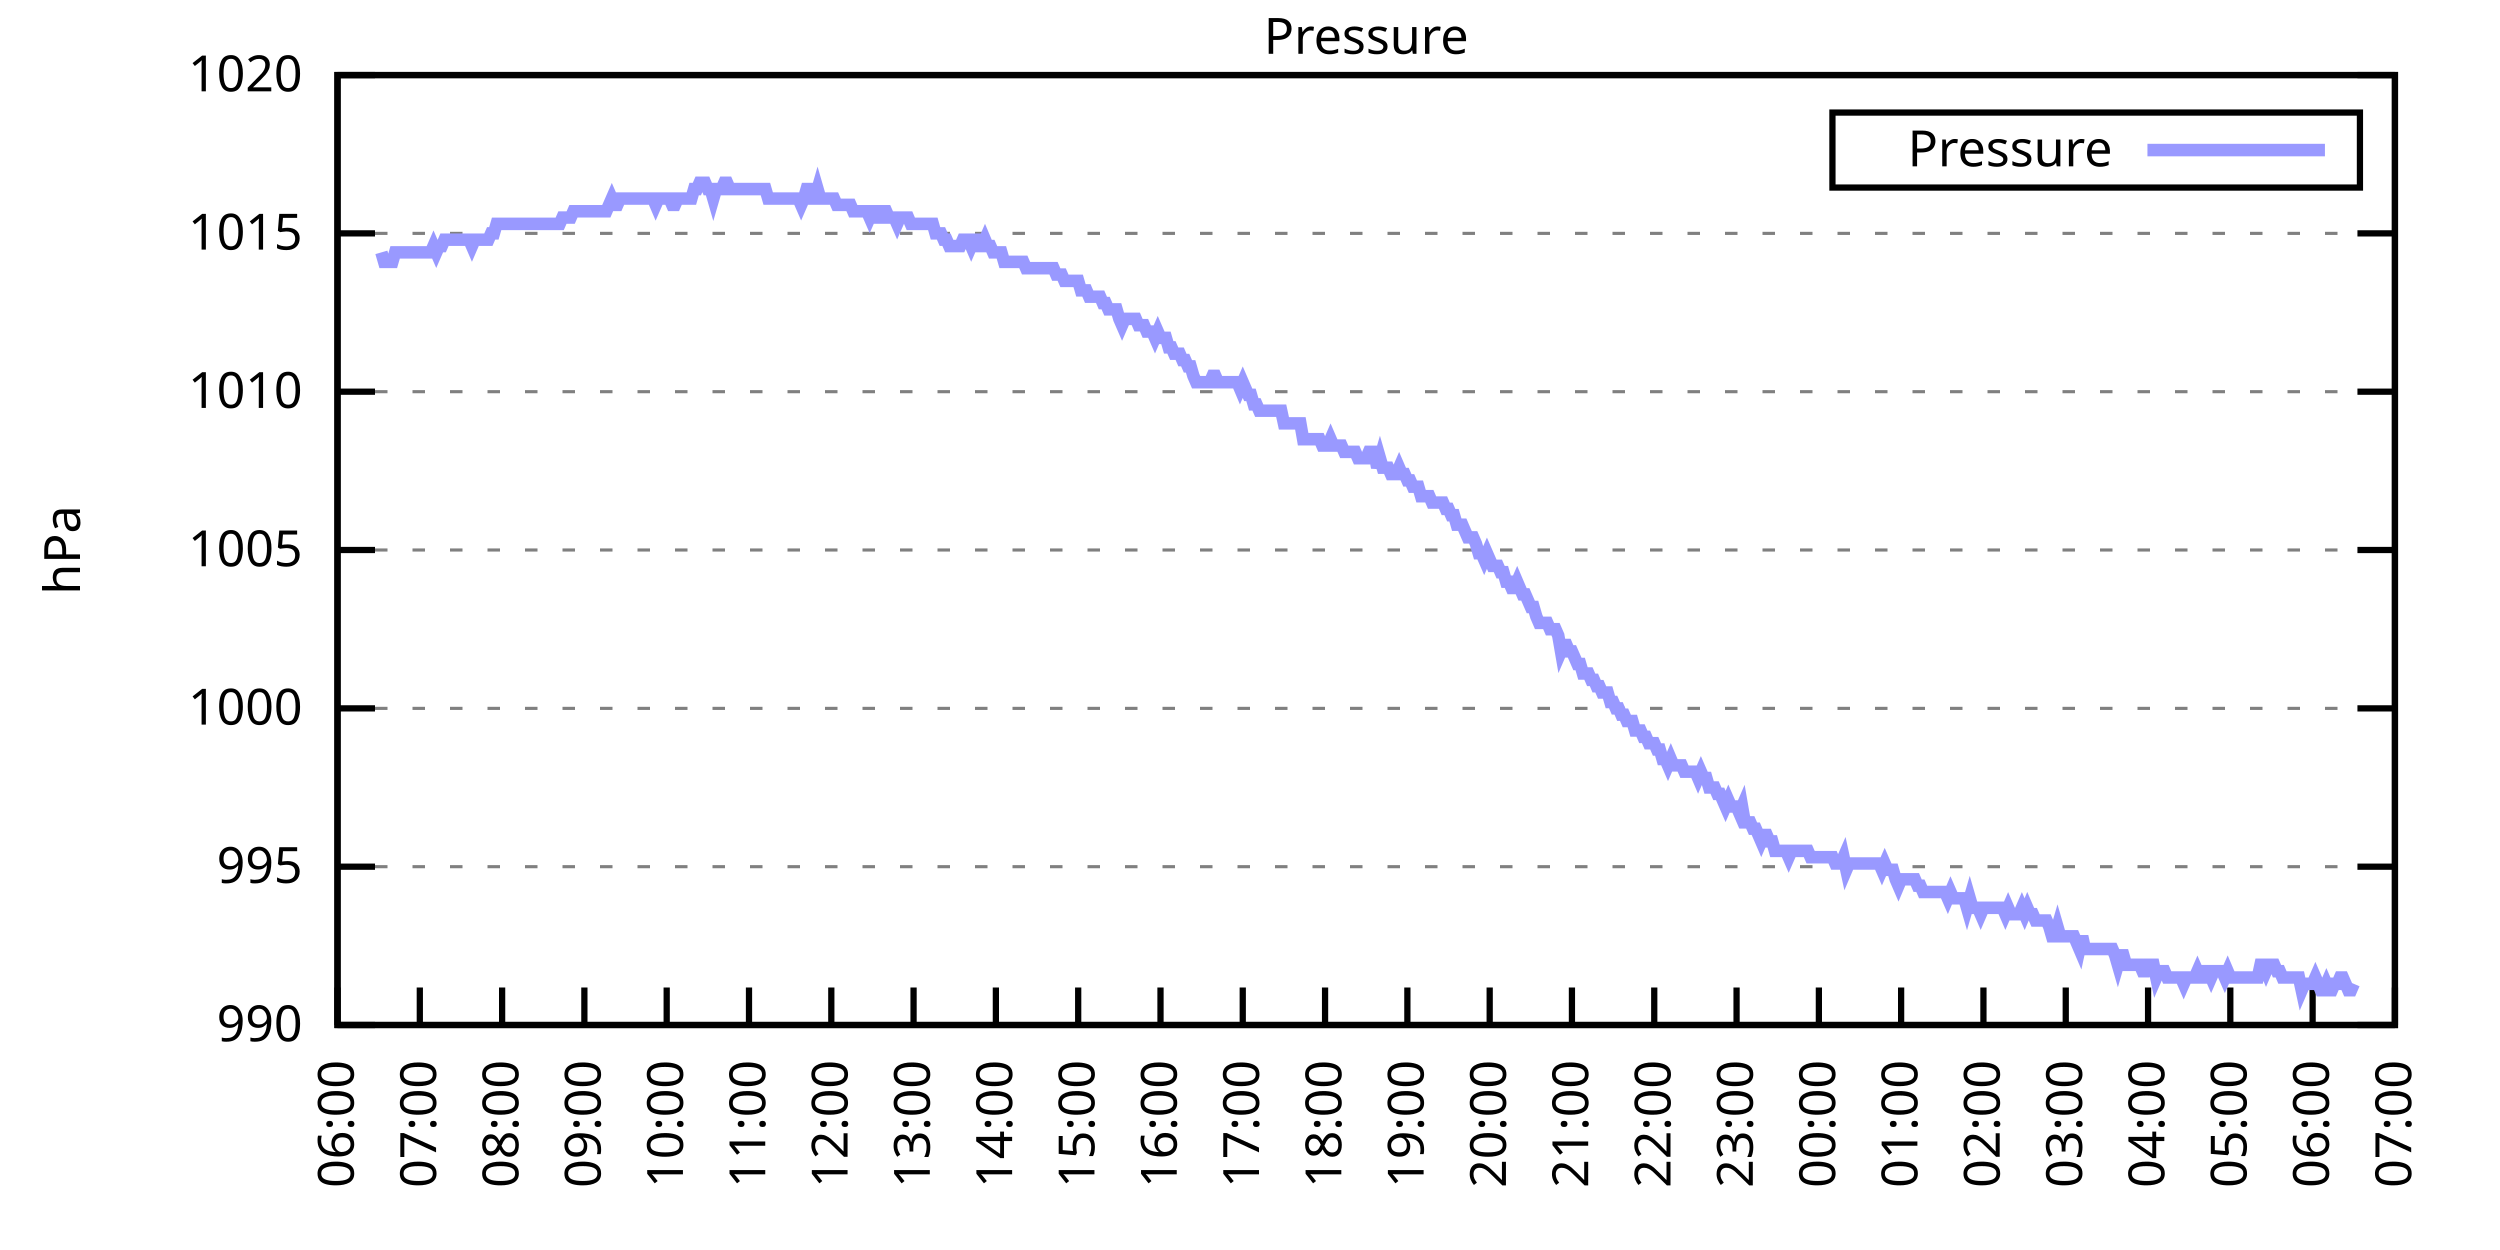
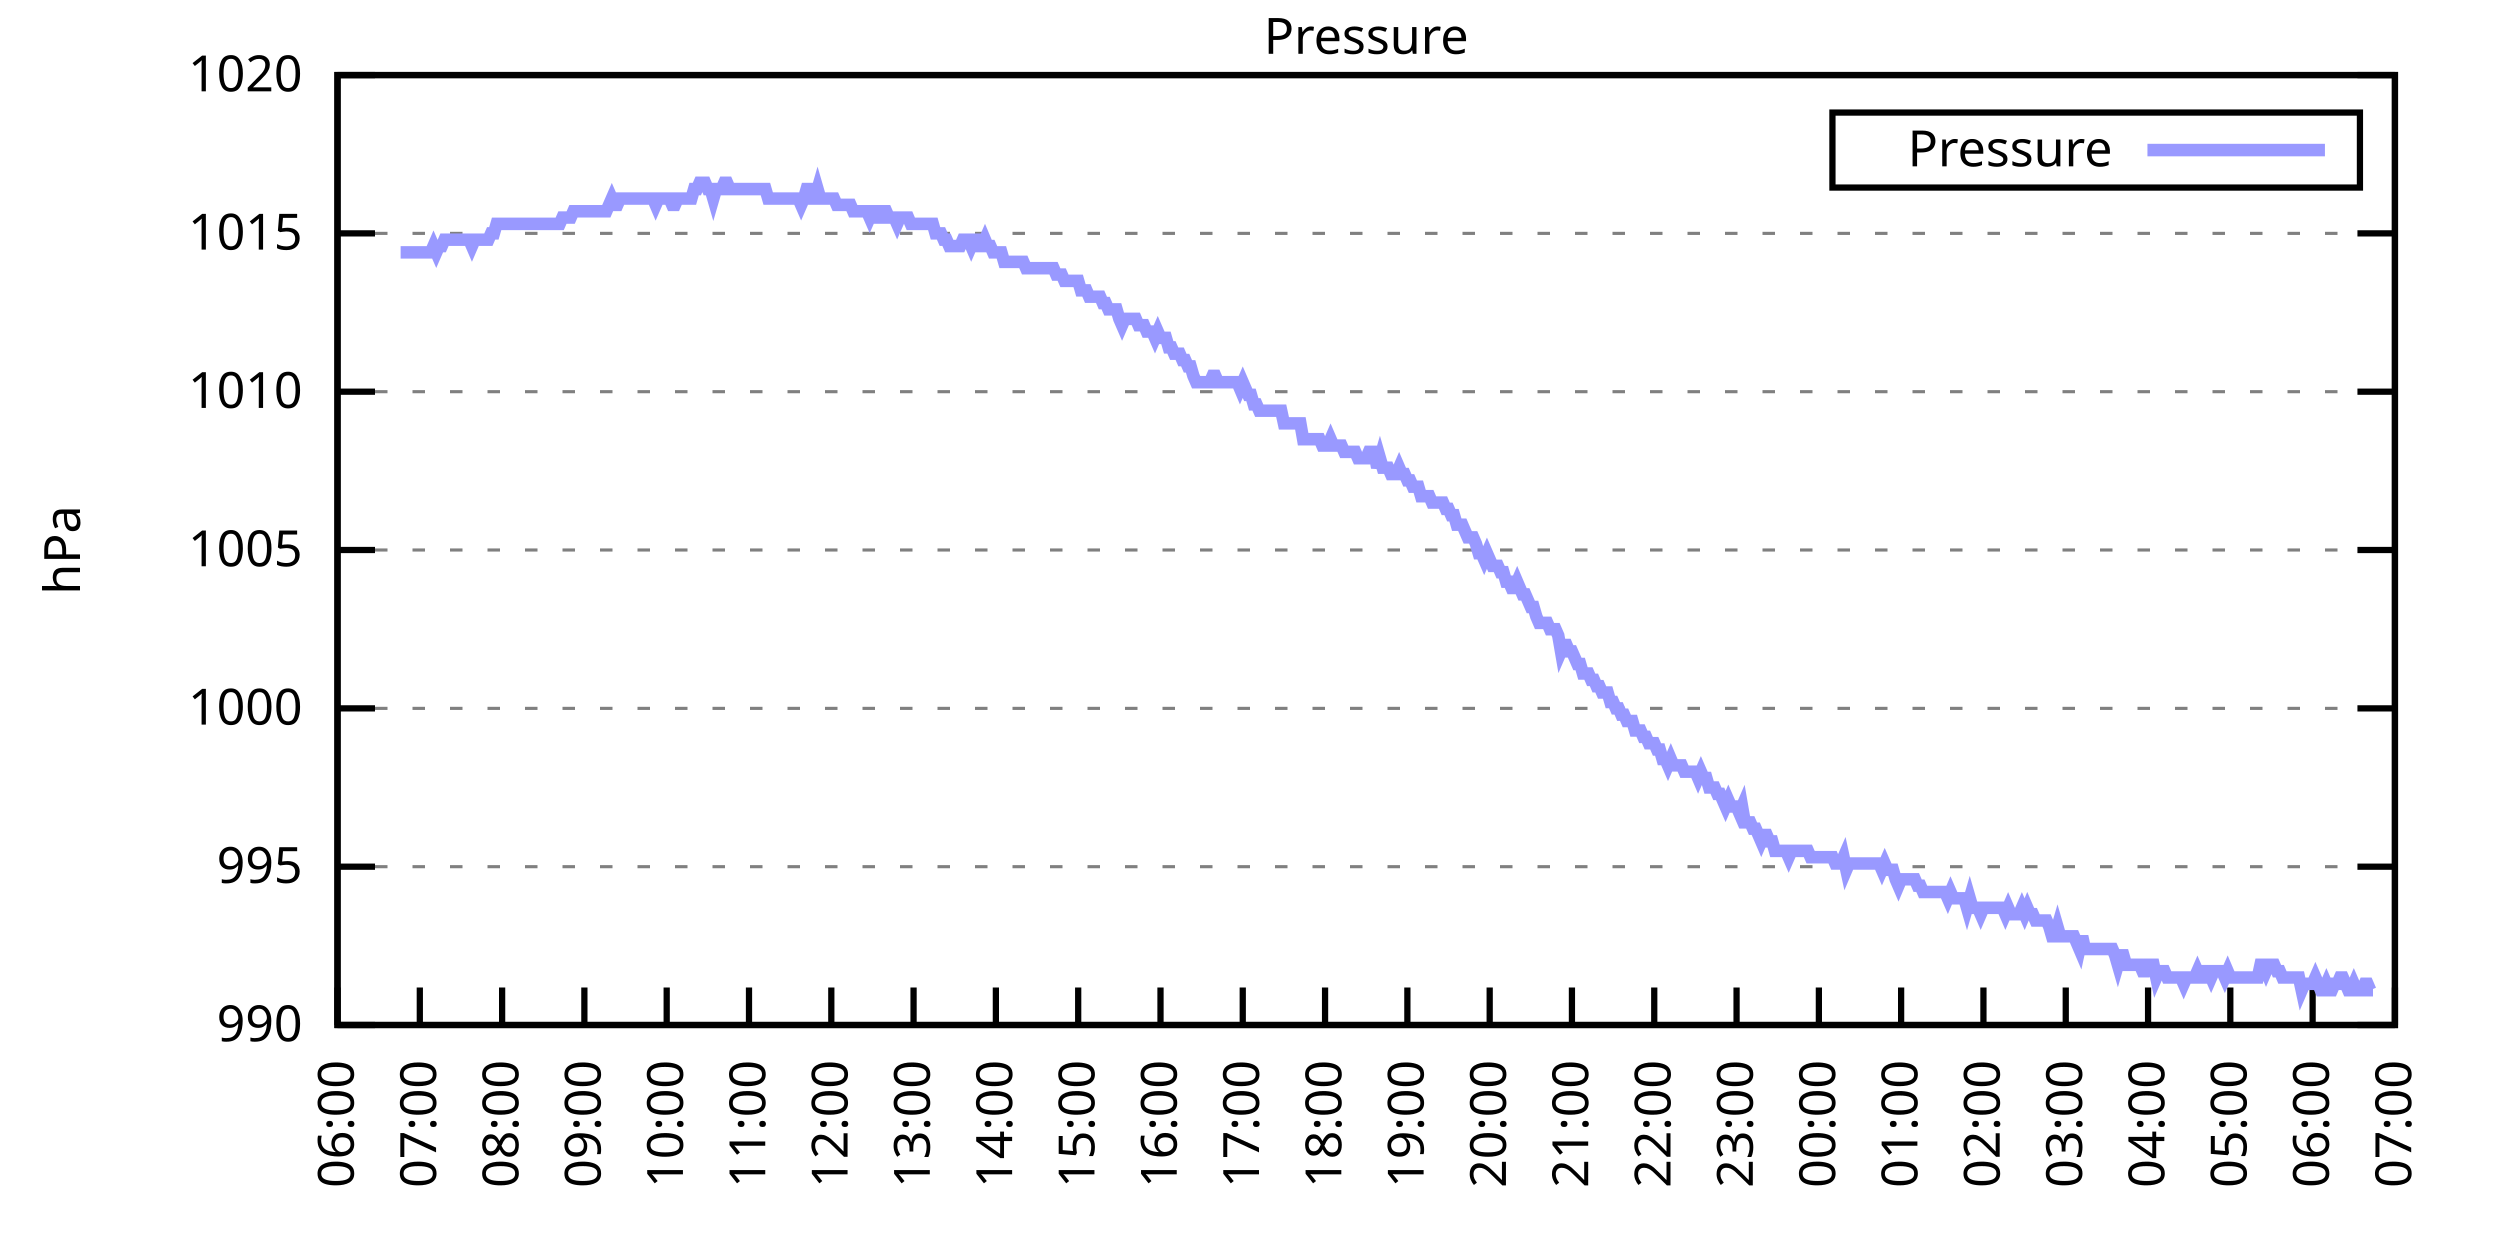
<svg xmlns="http://www.w3.org/2000/svg" xmlns:xlink="http://www.w3.org/1999/xlink" width="400" height="200" viewBox="0 0 400 200">
  <g id="gnuplot_canvas">
    <rect x="0" y="0" width="400" height="200" fill="none" />
    <defs>
      <circle id="gpDot" r="0.5" stroke-width="0.5" stroke="currentColor" />
      <path id="gpPt0" stroke-width="0.333" stroke="currentColor" d="M-1,0 h2 M0,-1 v2" />
      <path id="gpPt1" stroke-width="0.333" stroke="currentColor" d="M-1,-1 L1,1 M1,-1 L-1,1" />
      <path id="gpPt2" stroke-width="0.333" stroke="currentColor" d="M-1,0 L1,0 M0,-1 L0,1 M-1,-1 L1,1 M-1,1 L1,-1" />
      <rect id="gpPt3" stroke-width="0.333" stroke="currentColor" x="-1" y="-1" width="2" height="2" />
      <rect id="gpPt4" stroke-width="0.333" stroke="currentColor" fill="currentColor" x="-1" y="-1" width="2" height="2" />
      <circle id="gpPt5" stroke-width="0.333" stroke="currentColor" cx="0" cy="0" r="1" />
      <use xlink:href="#gpPt5" id="gpPt6" fill="currentColor" stroke="none" />
      <path id="gpPt7" stroke-width="0.333" stroke="currentColor" d="M0,-1.33 L-1.33,0.67 L1.33,0.67 z" />
      <use xlink:href="#gpPt7" id="gpPt8" fill="currentColor" stroke="none" />
      <use xlink:href="#gpPt7" id="gpPt9" stroke="currentColor" transform="rotate(180)" />
      <use xlink:href="#gpPt9" id="gpPt10" fill="currentColor" stroke="none" />
      <use xlink:href="#gpPt3" id="gpPt11" stroke="currentColor" transform="rotate(45)" />
      <use xlink:href="#gpPt11" id="gpPt12" fill="currentColor" stroke="none" />
      <path id="gpPt13" stroke-width="0.333" stroke="currentColor" d="M0,1.330 L1.265,0.411 L0.782,-1.067 L-0.782,-1.076 L-1.265,0.411 z" />
      <use xlink:href="#gpPt13" id="gpPt14" fill="currentColor" stroke="none" />
      <filter id="textbox" filterUnits="objectBoundingBox" x="0" y="0" height="1" width="1">
        <feFlood flood-color="white" flood-opacity="1" result="bgnd" />
        <feComposite in="SourceGraphic" in2="bgnd" operator="atop" />
      </filter>
      <filter id="greybox" filterUnits="objectBoundingBox" x="0" y="0" height="1" width="1">
        <feFlood flood-color="lightgrey" flood-opacity="1" result="grey" />
        <feComposite in="SourceGraphic" in2="grey" operator="atop" />
      </filter>
    </defs>
    <g fill="none" color="white" stroke="currentColor" stroke-width="1.00" stroke-linecap="butt" stroke-linejoin="miter">
</g>
    <g fill="none" color="black" stroke="currentColor" stroke-width="1.00" stroke-linecap="butt" stroke-linejoin="miter">
      <g stroke="none" shape-rendering="crispEdges">
        <polygon fill="rgb(255, 255, 255)" points="54.00,164.00 383.18,164.00 383.18,12.02 54.00,12.02 " />
      </g>
    </g>
    <g fill="none" color="black" stroke="currentColor" stroke-width="1.00" stroke-linecap="butt" stroke-linejoin="miter">
</g>
    <g fill="none" color="black" stroke="black" stroke-width="0.50" stroke-linecap="butt" stroke-linejoin="miter">
</g>
    <g fill="none" color="gray" stroke="currentColor" stroke-width="0.50" stroke-linecap="butt" stroke-linejoin="miter">
      <path stroke="gray" stroke-dasharray="2,4" class="gridline" d="M54.00,164.00 L383.19,164.00  " />
    </g>
    <g fill="none" color="gray" stroke="gray" stroke-width="1.00" stroke-linecap="butt" stroke-linejoin="miter">
</g>
    <g fill="none" color="black" stroke="currentColor" stroke-width="1.00" stroke-linecap="butt" stroke-linejoin="miter">
      <path stroke="black" d="M54.00,164.00 L60.00,164.00 M383.19,164.00 L377.19,164.00  " />
      <g transform="translate(48.40,166.60)" stroke="none" fill="black" font-family="Sans" font-size="8.00" text-anchor="end">
        <text>
          <tspan font-family="Sans"> 990</tspan>
        </text>
      </g>
    </g>
    <g fill="none" color="black" stroke="currentColor" stroke-width="1.00" stroke-linecap="butt" stroke-linejoin="miter">
</g>
    <g fill="none" color="black" stroke="black" stroke-width="0.50" stroke-linecap="butt" stroke-linejoin="miter">
</g>
    <g fill="none" color="gray" stroke="currentColor" stroke-width="0.50" stroke-linecap="butt" stroke-linejoin="miter">
      <path stroke="gray" stroke-dasharray="2,4" class="gridline" d="M54.00,138.67 L383.19,138.67  " />
    </g>
    <g fill="none" color="gray" stroke="gray" stroke-width="1.00" stroke-linecap="butt" stroke-linejoin="miter">
</g>
    <g fill="none" color="black" stroke="currentColor" stroke-width="1.00" stroke-linecap="butt" stroke-linejoin="miter">
      <path stroke="black" d="M54.00,138.67 L60.00,138.67 M383.19,138.67 L377.19,138.67  " />
      <g transform="translate(48.40,141.27)" stroke="none" fill="black" font-family="Sans" font-size="8.00" text-anchor="end">
        <text>
          <tspan font-family="Sans"> 995</tspan>
        </text>
      </g>
    </g>
    <g fill="none" color="black" stroke="currentColor" stroke-width="1.00" stroke-linecap="butt" stroke-linejoin="miter">
</g>
    <g fill="none" color="black" stroke="black" stroke-width="0.50" stroke-linecap="butt" stroke-linejoin="miter">
</g>
    <g fill="none" color="gray" stroke="currentColor" stroke-width="0.50" stroke-linecap="butt" stroke-linejoin="miter">
      <path stroke="gray" stroke-dasharray="2,4" class="gridline" d="M54.00,113.34 L383.19,113.34  " />
    </g>
    <g fill="none" color="gray" stroke="gray" stroke-width="1.00" stroke-linecap="butt" stroke-linejoin="miter">
</g>
    <g fill="none" color="black" stroke="currentColor" stroke-width="1.00" stroke-linecap="butt" stroke-linejoin="miter">
      <path stroke="black" d="M54.00,113.34 L60.00,113.34 M383.19,113.34 L377.19,113.34  " />
      <g transform="translate(48.40,115.94)" stroke="none" fill="black" font-family="Sans" font-size="8.00" text-anchor="end">
        <text>
          <tspan font-family="Sans"> 1000</tspan>
        </text>
      </g>
    </g>
    <g fill="none" color="black" stroke="currentColor" stroke-width="1.00" stroke-linecap="butt" stroke-linejoin="miter">
</g>
    <g fill="none" color="black" stroke="black" stroke-width="0.50" stroke-linecap="butt" stroke-linejoin="miter">
</g>
    <g fill="none" color="gray" stroke="currentColor" stroke-width="0.50" stroke-linecap="butt" stroke-linejoin="miter">
      <path stroke="gray" stroke-dasharray="2,4" class="gridline" d="M54.00,88.00 L383.19,88.00  " />
    </g>
    <g fill="none" color="gray" stroke="gray" stroke-width="1.00" stroke-linecap="butt" stroke-linejoin="miter">
</g>
    <g fill="none" color="black" stroke="currentColor" stroke-width="1.00" stroke-linecap="butt" stroke-linejoin="miter">
      <path stroke="black" d="M54.00,88.00 L60.00,88.00 M383.19,88.00 L377.19,88.00  " />
      <g transform="translate(48.40,90.60)" stroke="none" fill="black" font-family="Sans" font-size="8.00" text-anchor="end">
        <text>
          <tspan font-family="Sans"> 1005</tspan>
        </text>
      </g>
    </g>
    <g fill="none" color="black" stroke="currentColor" stroke-width="1.00" stroke-linecap="butt" stroke-linejoin="miter">
</g>
    <g fill="none" color="black" stroke="black" stroke-width="0.50" stroke-linecap="butt" stroke-linejoin="miter">
</g>
    <g fill="none" color="gray" stroke="currentColor" stroke-width="0.50" stroke-linecap="butt" stroke-linejoin="miter">
      <path stroke="gray" stroke-dasharray="2,4" class="gridline" d="M54.00,62.67 L383.19,62.67  " />
    </g>
    <g fill="none" color="gray" stroke="gray" stroke-width="1.00" stroke-linecap="butt" stroke-linejoin="miter">
</g>
    <g fill="none" color="black" stroke="currentColor" stroke-width="1.00" stroke-linecap="butt" stroke-linejoin="miter">
      <path stroke="black" d="M54.00,62.67 L60.00,62.67 M383.19,62.67 L377.19,62.67  " />
      <g transform="translate(48.40,65.27)" stroke="none" fill="black" font-family="Sans" font-size="8.00" text-anchor="end">
        <text>
          <tspan font-family="Sans"> 1010</tspan>
        </text>
      </g>
    </g>
    <g fill="none" color="black" stroke="currentColor" stroke-width="1.00" stroke-linecap="butt" stroke-linejoin="miter">
</g>
    <g fill="none" color="black" stroke="black" stroke-width="0.50" stroke-linecap="butt" stroke-linejoin="miter">
</g>
    <g fill="none" color="gray" stroke="currentColor" stroke-width="0.50" stroke-linecap="butt" stroke-linejoin="miter">
      <path stroke="gray" stroke-dasharray="2,4" class="gridline" d="M54.00,37.34 L383.19,37.34  " />
    </g>
    <g fill="none" color="gray" stroke="gray" stroke-width="1.00" stroke-linecap="butt" stroke-linejoin="miter">
</g>
    <g fill="none" color="black" stroke="currentColor" stroke-width="1.00" stroke-linecap="butt" stroke-linejoin="miter">
      <path stroke="black" d="M54.00,37.34 L60.00,37.34 M383.19,37.34 L377.19,37.34  " />
      <g transform="translate(48.40,39.94)" stroke="none" fill="black" font-family="Sans" font-size="8.00" text-anchor="end">
        <text>
          <tspan font-family="Sans"> 1015</tspan>
        </text>
      </g>
    </g>
    <g fill="none" color="black" stroke="currentColor" stroke-width="1.00" stroke-linecap="butt" stroke-linejoin="miter">
</g>
    <g fill="none" color="black" stroke="black" stroke-width="0.50" stroke-linecap="butt" stroke-linejoin="miter">
</g>
    <g fill="none" color="gray" stroke="currentColor" stroke-width="0.50" stroke-linecap="butt" stroke-linejoin="miter">
      <path stroke="gray" stroke-dasharray="2,4" class="gridline" d="M54.00,12.01 L383.19,12.01  " />
    </g>
    <g fill="none" color="gray" stroke="gray" stroke-width="1.00" stroke-linecap="butt" stroke-linejoin="miter">
</g>
    <g fill="none" color="black" stroke="currentColor" stroke-width="1.00" stroke-linecap="butt" stroke-linejoin="miter">
      <path stroke="black" d="M54.00,12.01 L60.00,12.01 M383.19,12.01 L377.19,12.01  " />
      <g transform="translate(48.40,14.61)" stroke="none" fill="black" font-family="Sans" font-size="8.00" text-anchor="end">
        <text>
          <tspan font-family="Sans"> 1020</tspan>
        </text>
      </g>
    </g>
    <g fill="none" color="black" stroke="currentColor" stroke-width="1.00" stroke-linecap="butt" stroke-linejoin="miter">
      <path stroke="black" d="M54.00,164.00 L54.00,158.00  " />
      <g transform="translate(56.60,169.60) rotate(270.00)" stroke="none" fill="black" font-family="Sans" font-size="8.00" text-anchor="end">
        <text>
          <tspan font-family="Sans">06:00</tspan>
        </text>
      </g>
    </g>
    <g fill="none" color="black" stroke="currentColor" stroke-width="1.00" stroke-linecap="butt" stroke-linejoin="miter">
      <path stroke="black" d="M67.17,164.00 L67.17,158.00  " />
      <g transform="translate(69.77,169.60) rotate(270.00)" stroke="none" fill="black" font-family="Sans" font-size="8.00" text-anchor="end">
        <text>
          <tspan font-family="Sans">07:00</tspan>
        </text>
      </g>
    </g>
    <g fill="none" color="black" stroke="currentColor" stroke-width="1.00" stroke-linecap="butt" stroke-linejoin="miter">
      <path stroke="black" d="M80.34,164.00 L80.34,158.00  " />
      <g transform="translate(82.94,169.60) rotate(270.00)" stroke="none" fill="black" font-family="Sans" font-size="8.00" text-anchor="end">
        <text>
          <tspan font-family="Sans">08:00</tspan>
        </text>
      </g>
    </g>
    <g fill="none" color="black" stroke="currentColor" stroke-width="1.00" stroke-linecap="butt" stroke-linejoin="miter">
      <path stroke="black" d="M93.50,164.00 L93.50,158.00  " />
      <g transform="translate(96.10,169.60) rotate(270.00)" stroke="none" fill="black" font-family="Sans" font-size="8.00" text-anchor="end">
        <text>
          <tspan font-family="Sans">09:00</tspan>
        </text>
      </g>
    </g>
    <g fill="none" color="black" stroke="currentColor" stroke-width="1.00" stroke-linecap="butt" stroke-linejoin="miter">
      <path stroke="black" d="M106.67,164.00 L106.67,158.00  " />
      <g transform="translate(109.27,169.60) rotate(270.00)" stroke="none" fill="black" font-family="Sans" font-size="8.00" text-anchor="end">
        <text>
          <tspan font-family="Sans">10:00</tspan>
        </text>
      </g>
    </g>
    <g fill="none" color="black" stroke="currentColor" stroke-width="1.00" stroke-linecap="butt" stroke-linejoin="miter">
      <path stroke="black" d="M119.84,164.00 L119.84,158.00  " />
      <g transform="translate(122.44,169.60) rotate(270.00)" stroke="none" fill="black" font-family="Sans" font-size="8.00" text-anchor="end">
        <text>
          <tspan font-family="Sans">11:00</tspan>
        </text>
      </g>
    </g>
    <g fill="none" color="black" stroke="currentColor" stroke-width="1.00" stroke-linecap="butt" stroke-linejoin="miter">
      <path stroke="black" d="M133.01,164.00 L133.01,158.00  " />
      <g transform="translate(135.61,169.60) rotate(270.00)" stroke="none" fill="black" font-family="Sans" font-size="8.00" text-anchor="end">
        <text>
          <tspan font-family="Sans">12:00</tspan>
        </text>
      </g>
    </g>
    <g fill="none" color="black" stroke="currentColor" stroke-width="1.00" stroke-linecap="butt" stroke-linejoin="miter">
      <path stroke="black" d="M146.17,164.00 L146.17,158.00  " />
      <g transform="translate(148.77,169.60) rotate(270.00)" stroke="none" fill="black" font-family="Sans" font-size="8.00" text-anchor="end">
        <text>
          <tspan font-family="Sans">13:00</tspan>
        </text>
      </g>
    </g>
    <g fill="none" color="black" stroke="currentColor" stroke-width="1.00" stroke-linecap="butt" stroke-linejoin="miter">
      <path stroke="black" d="M159.34,164.00 L159.34,158.00  " />
      <g transform="translate(161.94,169.60) rotate(270.00)" stroke="none" fill="black" font-family="Sans" font-size="8.00" text-anchor="end">
        <text>
          <tspan font-family="Sans">14:00</tspan>
        </text>
      </g>
    </g>
    <g fill="none" color="black" stroke="currentColor" stroke-width="1.00" stroke-linecap="butt" stroke-linejoin="miter">
      <path stroke="black" d="M172.51,164.00 L172.51,158.00  " />
      <g transform="translate(175.11,169.60) rotate(270.00)" stroke="none" fill="black" font-family="Sans" font-size="8.00" text-anchor="end">
        <text>
          <tspan font-family="Sans">15:00</tspan>
        </text>
      </g>
    </g>
    <g fill="none" color="black" stroke="currentColor" stroke-width="1.00" stroke-linecap="butt" stroke-linejoin="miter">
      <path stroke="black" d="M185.68,164.00 L185.68,158.00  " />
      <g transform="translate(188.28,169.60) rotate(270.00)" stroke="none" fill="black" font-family="Sans" font-size="8.00" text-anchor="end">
        <text>
          <tspan font-family="Sans">16:00</tspan>
        </text>
      </g>
    </g>
    <g fill="none" color="black" stroke="currentColor" stroke-width="1.00" stroke-linecap="butt" stroke-linejoin="miter">
      <path stroke="black" d="M198.84,164.00 L198.84,158.00  " />
      <g transform="translate(201.44,169.60) rotate(270.00)" stroke="none" fill="black" font-family="Sans" font-size="8.00" text-anchor="end">
        <text>
          <tspan font-family="Sans">17:00</tspan>
        </text>
      </g>
    </g>
    <g fill="none" color="black" stroke="currentColor" stroke-width="1.00" stroke-linecap="butt" stroke-linejoin="miter">
      <path stroke="black" d="M212.01,164.00 L212.01,158.00  " />
      <g transform="translate(214.61,169.60) rotate(270.00)" stroke="none" fill="black" font-family="Sans" font-size="8.00" text-anchor="end">
        <text>
          <tspan font-family="Sans">18:00</tspan>
        </text>
      </g>
    </g>
    <g fill="none" color="black" stroke="currentColor" stroke-width="1.00" stroke-linecap="butt" stroke-linejoin="miter">
      <path stroke="black" d="M225.18,164.00 L225.18,158.00  " />
      <g transform="translate(227.78,169.60) rotate(270.00)" stroke="none" fill="black" font-family="Sans" font-size="8.00" text-anchor="end">
        <text>
          <tspan font-family="Sans">19:00</tspan>
        </text>
      </g>
    </g>
    <g fill="none" color="black" stroke="currentColor" stroke-width="1.00" stroke-linecap="butt" stroke-linejoin="miter">
      <path stroke="black" d="M238.35,164.00 L238.35,158.00  " />
      <g transform="translate(240.95,169.60) rotate(270.00)" stroke="none" fill="black" font-family="Sans" font-size="8.00" text-anchor="end">
        <text>
          <tspan font-family="Sans">20:00</tspan>
        </text>
      </g>
    </g>
    <g fill="none" color="black" stroke="currentColor" stroke-width="1.00" stroke-linecap="butt" stroke-linejoin="miter">
      <path stroke="black" d="M251.51,164.00 L251.51,158.00  " />
      <g transform="translate(254.11,169.60) rotate(270.00)" stroke="none" fill="black" font-family="Sans" font-size="8.00" text-anchor="end">
        <text>
          <tspan font-family="Sans">21:00</tspan>
        </text>
      </g>
    </g>
    <g fill="none" color="black" stroke="currentColor" stroke-width="1.00" stroke-linecap="butt" stroke-linejoin="miter">
      <path stroke="black" d="M264.68,164.00 L264.68,158.00  " />
      <g transform="translate(267.28,169.60) rotate(270.00)" stroke="none" fill="black" font-family="Sans" font-size="8.00" text-anchor="end">
        <text>
          <tspan font-family="Sans">22:00</tspan>
        </text>
      </g>
    </g>
    <g fill="none" color="black" stroke="currentColor" stroke-width="1.00" stroke-linecap="butt" stroke-linejoin="miter">
      <path stroke="black" d="M277.85,164.00 L277.85,158.00  " />
      <g transform="translate(280.45,169.60) rotate(270.00)" stroke="none" fill="black" font-family="Sans" font-size="8.00" text-anchor="end">
        <text>
          <tspan font-family="Sans">23:00</tspan>
        </text>
      </g>
    </g>
    <g fill="none" color="black" stroke="currentColor" stroke-width="1.00" stroke-linecap="butt" stroke-linejoin="miter">
      <path stroke="black" d="M291.02,164.00 L291.02,158.00  " />
      <g transform="translate(293.62,169.60) rotate(270.00)" stroke="none" fill="black" font-family="Sans" font-size="8.00" text-anchor="end">
        <text>
          <tspan font-family="Sans">00:00</tspan>
        </text>
      </g>
    </g>
    <g fill="none" color="black" stroke="currentColor" stroke-width="1.00" stroke-linecap="butt" stroke-linejoin="miter">
      <path stroke="black" d="M304.18,164.00 L304.18,158.00  " />
      <g transform="translate(306.78,169.60) rotate(270.00)" stroke="none" fill="black" font-family="Sans" font-size="8.00" text-anchor="end">
        <text>
          <tspan font-family="Sans">01:00</tspan>
        </text>
      </g>
    </g>
    <g fill="none" color="black" stroke="currentColor" stroke-width="1.00" stroke-linecap="butt" stroke-linejoin="miter">
      <path stroke="black" d="M317.35,164.00 L317.35,158.00  " />
      <g transform="translate(319.95,169.60) rotate(270.00)" stroke="none" fill="black" font-family="Sans" font-size="8.00" text-anchor="end">
        <text>
          <tspan font-family="Sans">02:00</tspan>
        </text>
      </g>
    </g>
    <g fill="none" color="black" stroke="currentColor" stroke-width="1.00" stroke-linecap="butt" stroke-linejoin="miter">
      <path stroke="black" d="M330.52,164.00 L330.52,158.00  " />
      <g transform="translate(333.12,169.60) rotate(270.00)" stroke="none" fill="black" font-family="Sans" font-size="8.00" text-anchor="end">
        <text>
          <tspan font-family="Sans">03:00</tspan>
        </text>
      </g>
    </g>
    <g fill="none" color="black" stroke="currentColor" stroke-width="1.00" stroke-linecap="butt" stroke-linejoin="miter">
      <path stroke="black" d="M343.69,164.00 L343.69,158.00  " />
      <g transform="translate(346.29,169.60) rotate(270.00)" stroke="none" fill="black" font-family="Sans" font-size="8.00" text-anchor="end">
        <text>
          <tspan font-family="Sans">04:00</tspan>
        </text>
      </g>
    </g>
    <g fill="none" color="black" stroke="currentColor" stroke-width="1.00" stroke-linecap="butt" stroke-linejoin="miter">
      <path stroke="black" d="M356.85,164.00 L356.85,158.00  " />
      <g transform="translate(359.45,169.60) rotate(270.00)" stroke="none" fill="black" font-family="Sans" font-size="8.00" text-anchor="end">
        <text>
          <tspan font-family="Sans">05:00</tspan>
        </text>
      </g>
    </g>
    <g fill="none" color="black" stroke="currentColor" stroke-width="1.00" stroke-linecap="butt" stroke-linejoin="miter">
      <path stroke="black" d="M370.02,164.00 L370.02,158.00  " />
      <g transform="translate(372.62,169.60) rotate(270.00)" stroke="none" fill="black" font-family="Sans" font-size="8.00" text-anchor="end">
        <text>
          <tspan font-family="Sans">06:00</tspan>
        </text>
      </g>
    </g>
    <g fill="none" color="black" stroke="currentColor" stroke-width="1.00" stroke-linecap="butt" stroke-linejoin="miter">
      <path stroke="black" d="M383.19,164.00 L383.19,158.00  " />
      <g transform="translate(385.79,169.60) rotate(270.00)" stroke="none" fill="black" font-family="Sans" font-size="8.00" text-anchor="end">
        <text>
          <tspan font-family="Sans">07:00</tspan>
        </text>
      </g>
    </g>
    <g fill="none" color="black" stroke="currentColor" stroke-width="1.00" stroke-linecap="butt" stroke-linejoin="miter">
</g>
    <g fill="none" color="black" stroke="currentColor" stroke-width="1.00" stroke-linecap="butt" stroke-linejoin="miter">
      <path stroke="black" d="M54.00,12.01 L54.00,164.00 L383.19,164.00 L383.19,12.01 L54.00,12.01 Z  " />
    </g>
    <g fill="none" color="black" stroke="currentColor" stroke-width="1.00" stroke-linecap="butt" stroke-linejoin="miter">
</g>
    <g fill="none" color="black" stroke="currentColor" stroke-width="1.00" stroke-linecap="butt" stroke-linejoin="miter">
      <path stroke="black" d="M293.19,30.01 L293.19,18.01 L377.59,18.01 L377.59,30.01 L293.19,30.01 Z  " />
    </g>
    <g id="Pressure_plot_1">
      <g fill="none" color="white" stroke="black" stroke-width="2.00" stroke-linecap="butt" stroke-linejoin="miter">
</g>
      <g fill="none" color="black" stroke="currentColor" stroke-width="2.00" stroke-linecap="butt" stroke-linejoin="miter">
        <g transform="translate(337.99,26.61)" stroke="none" fill="black" font-family="Sans" font-size="8.00" text-anchor="end">
          <text>
            <tspan font-family="Sans">Pressure</tspan>
          </text>
        </g>
      </g>
      <g fill="none" color="black" stroke="currentColor" stroke-width="2.00" stroke-linecap="butt" stroke-linejoin="miter">
-         <path stroke="rgb(153, 153, 255)" d="M343.59,24.01 L371.99,24.01 M61.02,40.38 L61.46,41.90 L61.90,41.90 L62.34,41.90 L62.78,41.90 L63.22,40.38   L63.66,40.38 L64.10,40.38 L64.53,40.38 L64.97,40.38 L65.41,40.38 L65.85,40.38 L66.29,40.38 L66.73,40.38   L67.17,40.38 L67.61,40.38 L68.05,40.38 L68.48,40.38 L68.92,40.38 L69.36,39.37 L69.80,40.38 L70.24,39.37   L70.68,39.37 L71.12,38.35 L71.56,38.35 L72.00,38.35 L72.43,38.35 L72.87,38.35 L73.31,38.35 L73.75,38.35   L74.19,38.35 L74.63,38.35 L75.07,38.35 L75.51,39.37 L75.95,38.35 L76.38,38.35 L76.82,38.35 L77.26,38.35   L77.70,38.35 L78.14,38.35 L78.58,37.34 L79.02,37.34 L79.46,35.82 L79.90,35.82 L80.34,35.82 L80.77,35.82   L81.21,35.82 L81.65,35.82 L82.09,35.82 L82.53,35.82 L82.97,35.82 L83.41,35.82 L83.85,35.82 L84.29,35.82   L84.72,35.82 L85.16,35.82 L85.60,35.82 L86.04,35.82 L86.48,35.82 L86.92,35.82 L87.36,35.82 L87.80,35.82   L88.24,35.82 L88.67,35.82 L89.11,35.82 L89.55,35.82 L89.99,34.81 L90.43,34.81 L90.87,34.81 L91.31,34.81   L91.75,33.80 L92.19,33.80 L92.62,33.80 L93.06,33.80 L93.50,33.80 L93.94,33.80 L94.38,33.80 L94.82,33.80   L95.26,33.80 L95.70,33.80 L96.14,33.80 L96.58,33.80 L97.01,33.80 L97.45,32.78 L97.89,31.77 L98.33,32.78   L98.77,32.78 L99.21,31.77 L99.65,31.77 L100.09,31.77 L100.53,31.77 L100.96,31.77 L101.40,31.77 L101.84,31.77   L102.28,31.77 L102.72,31.77 L103.16,31.77 L103.60,31.77 L104.04,31.77 L104.48,31.77 L104.91,32.78 L105.35,31.77   L105.79,31.77 L106.23,31.77 L106.67,31.77 L107.11,31.77 L107.55,32.78 L107.99,32.78 L108.43,31.77 L108.87,31.77   L109.30,31.77 L109.74,31.77 L110.18,31.77 L110.62,31.77 L111.06,30.25 L111.50,30.25 L111.94,29.24 L112.38,29.24   L112.82,29.24 L113.25,30.25 L113.69,30.25 L114.13,31.77 L114.57,30.25 L115.01,30.25 L115.45,30.25 L115.89,29.24   L116.33,29.24 L116.77,30.25 L117.20,30.25 L117.64,30.25 L118.08,30.25 L118.52,30.25 L118.96,30.25 L119.40,30.25   L119.84,30.25 L120.28,30.25 L120.72,30.25 L121.15,30.25 L121.59,30.25 L122.03,30.25 L122.47,30.25 L122.91,31.77   L123.35,31.77 L123.79,31.77 L124.23,31.77 L124.67,31.77 L125.11,31.77 L125.54,31.77 L125.98,31.77 L126.42,31.77   L126.86,31.77 L127.30,31.77 L127.74,31.77 L128.18,32.78 L128.62,31.77 L129.06,30.25 L129.49,30.25 L129.93,31.77   L130.37,31.77 L130.81,30.25 L131.25,31.77 L131.69,31.77 L132.13,31.77 L132.57,31.77 L133.01,31.77 L133.44,31.77   L133.88,32.78 L134.32,32.78 L134.76,32.78 L135.20,32.78 L135.64,32.78 L136.08,32.78 L136.52,33.80 L136.96,33.80   L137.39,33.80 L137.83,33.80 L138.27,33.80 L138.71,33.80 L139.15,34.81 L139.59,33.80 L140.03,33.80 L140.47,34.81   L140.91,34.81 L141.35,33.80 L141.78,33.80 L142.22,34.81 L142.66,34.81 L143.10,34.81 L143.54,35.82 L143.98,34.81   L144.42,34.81 L144.86,34.81 L145.30,34.81 L145.73,35.82 L146.17,35.82 L146.61,35.82 L147.05,35.82 L147.49,35.82   L147.93,35.82 L148.37,35.82 L148.81,35.82 L149.25,35.82 L149.68,37.34 L150.12,37.34 L150.56,37.34 L151.00,38.35   L151.44,38.35 L151.88,39.37 L152.32,39.37 L152.76,39.37 L153.20,39.37 L153.63,39.37 L154.07,38.35 L154.51,38.35   L154.95,38.35 L155.39,39.37 L155.83,38.35 L156.27,38.35 L156.71,39.37 L157.15,39.37 L157.59,38.35 L158.02,39.37   L158.46,39.37 L158.90,40.38 L159.34,40.38 L159.78,40.38 L160.22,40.38 L160.66,41.90 L161.10,41.90 L161.54,41.90   L161.97,41.90 L162.41,41.90 L162.85,41.90 L163.29,41.90 L163.73,41.90 L164.17,42.91 L164.61,42.91 L165.05,42.91   L165.49,42.91 L165.92,42.91 L166.36,42.91 L166.80,42.91 L167.24,42.91 L167.68,42.91 L168.12,42.91 L168.56,42.91   L169.00,43.93 L169.44,43.93 L169.87,43.93 L170.31,44.94 L170.75,44.94 L171.19,44.94 L171.63,44.94 L172.07,44.94   L172.51,44.94 L172.95,46.46 L173.39,46.46 L173.83,46.46 L174.26,47.47 L174.70,47.47 L175.14,47.47 L175.58,47.47   L176.02,47.47 L176.46,48.49 L176.90,48.49 L177.34,49.50 L177.78,49.50 L178.21,49.50 L178.65,49.50 L179.09,51.02   L179.53,52.03 L179.97,51.02 L180.41,51.02 L180.85,51.02 L181.29,51.02 L181.73,51.02 L182.16,52.03 L182.60,52.03   L183.04,52.03 L183.48,53.05 L183.92,53.05 L184.36,53.05 L184.80,54.06 L185.24,53.05 L185.68,54.06 L186.11,54.06   L186.55,54.06 L186.99,55.58 L187.43,55.58 L187.87,56.59 L188.31,56.59 L188.75,56.59 L189.19,57.61 L189.63,57.61   L190.07,58.62 L190.50,58.62 L190.94,60.14 L191.38,61.15 L191.82,61.15 L192.26,61.15 L192.70,61.15 L193.14,61.15   L193.58,61.15 L194.02,60.14 L194.45,60.14 L194.89,61.15 L195.33,61.15 L195.77,61.15 L196.21,61.15 L196.65,61.15   L197.09,61.15 L197.53,61.15 L197.97,61.15 L198.40,62.17 L198.84,61.15 L199.28,62.17 L199.72,63.18 L200.16,63.18   L200.60,64.70 L201.04,64.70 L201.48,65.71 L201.92,65.71 L202.35,65.71 L202.79,65.71 L203.23,65.71 L203.67,65.71   L204.11,65.71 L204.55,65.71 L204.99,65.71 L205.43,67.74 L205.87,67.74 L206.31,67.74 L206.74,67.74 L207.18,67.74   L207.62,67.74 L208.06,67.74 L208.50,70.27 L208.94,70.27 L209.38,70.27 L209.82,70.27 L210.26,70.27 L210.69,70.27   L211.13,70.27 L211.57,71.29 L212.01,71.29 L212.45,71.29 L212.89,70.27 L213.33,71.29 L213.77,71.29 L214.21,71.29   L214.64,71.29 L215.08,72.30 L215.52,72.30 L215.96,72.30 L216.40,72.30 L216.84,72.30 L217.28,73.31 L217.72,73.31   L218.16,73.31 L218.60,73.31 L219.03,72.30 L219.47,72.30 L219.91,72.30 L220.35,74.83 L220.79,73.31 L221.23,74.83   L221.67,74.83 L222.11,74.83 L222.55,75.85 L222.98,75.85 L223.42,75.85 L223.86,74.83 L224.30,75.85 L224.74,75.85   L225.18,76.86 L225.62,76.86 L226.06,77.87 L226.50,77.87 L226.93,77.87 L227.37,79.39 L227.81,79.39 L228.25,79.39   L228.69,79.39 L229.13,80.41 L229.57,80.41 L230.01,80.41 L230.45,80.41 L230.88,80.41 L231.32,81.42 L231.76,81.42   L232.20,82.43 L232.64,82.43 L233.08,83.95 L233.52,83.95 L233.96,83.95 L234.40,84.97 L234.84,85.98 L235.27,85.98   L235.71,85.98 L236.15,86.99 L236.59,88.51 L237.03,88.51 L237.47,89.52 L237.91,88.51 L238.35,89.52 L238.79,90.54   L239.22,90.54 L239.66,90.54 L240.10,91.55 L240.54,91.55 L240.98,93.07 L241.42,93.07 L241.86,94.08 L242.30,94.08   L242.74,93.07 L243.17,94.08 L243.61,95.10 L244.05,95.10 L244.49,96.11 L244.93,97.12 L245.37,97.12 L245.81,98.64   L246.25,99.66 L246.69,99.66 L247.12,99.66 L247.56,99.66 L248.00,100.67 L248.44,100.67 L248.88,100.67 L249.32,101.68   L249.76,104.22 L250.20,103.20 L250.64,103.20 L251.08,104.22 L251.51,104.22 L251.95,105.23 L252.39,106.24 L252.83,106.24   L253.27,107.76 L253.71,107.76 L254.15,107.76 L254.59,108.78 L255.03,108.78 L255.46,109.79 L255.90,109.79 L256.34,110.80   L256.78,110.80 L257.22,110.80 L257.66,112.32 L258.10,112.32 L258.54,113.34 L258.98,113.34 L259.41,114.35 L259.85,114.35   L260.29,115.36 L260.73,115.36 L261.17,115.36 L261.61,116.88 L262.05,116.88 L262.49,116.88 L262.93,117.90 L263.36,117.90   L263.80,118.91 L264.24,118.91 L264.68,118.91 L265.12,119.92 L265.56,119.92 L266.00,121.44 L266.44,121.44 L266.88,122.46   L267.32,121.44 L267.75,122.46 L268.19,122.46 L268.63,122.46 L269.07,122.46 L269.51,123.47 L269.95,123.47 L270.39,123.47   L270.83,123.47 L271.27,123.47 L271.70,124.48 L272.14,123.47 L272.58,124.48 L273.02,124.48 L273.46,126.00 L273.90,126.00   L274.34,126.00 L274.78,127.02 L275.22,127.02 L275.65,128.03 L276.09,129.04 L276.53,128.03 L276.97,129.04 L277.41,129.04   L277.85,129.04 L278.29,130.06 L278.73,129.04 L279.17,131.58 L279.60,131.58 L280.04,131.58 L280.48,132.59 L280.92,132.59   L281.36,133.60 L281.80,134.62 L282.24,133.60 L282.68,133.60 L283.12,134.62 L283.56,134.62 L283.99,136.14 L284.43,136.14   L284.87,136.14 L285.31,136.14 L285.75,136.14 L286.19,137.15 L286.63,136.14 L287.07,136.14 L287.51,136.14 L287.94,136.14   L288.38,136.14 L288.82,136.14 L289.26,136.14 L289.70,137.15 L290.14,137.15 L290.58,137.15 L291.02,137.15 L291.46,137.15   L291.89,137.15 L292.33,137.15 L292.77,137.15 L293.21,137.15 L293.65,138.16 L294.09,138.16 L294.53,138.16 L294.97,137.15   L295.41,139.17 L295.84,138.16 L296.28,138.16 L296.72,138.16 L297.16,138.16 L297.60,138.16 L298.04,138.16 L298.48,138.16   L298.92,138.16 L299.36,138.16 L299.80,138.16 L300.23,138.16 L300.67,138.16 L301.11,139.17 L301.55,138.16 L301.99,139.17   L302.43,139.17 L302.87,139.17 L303.31,140.69 L303.75,141.71 L304.18,140.69 L304.62,140.69 L305.06,140.69 L305.50,140.69   L305.94,140.69 L306.38,140.69 L306.82,141.71 L307.26,141.71 L307.70,142.72 L308.13,142.72 L308.57,142.72 L309.01,142.72   L309.45,142.72 L309.89,142.72 L310.33,142.72 L310.77,142.72 L311.21,142.72 L311.65,143.73 L312.08,142.72 L312.52,143.73   L312.96,143.73 L313.40,143.73 L313.84,143.73 L314.28,143.73 L314.72,145.25 L315.16,143.73 L315.60,145.25 L316.04,145.25   L316.47,145.25 L316.91,146.27 L317.35,145.25 L317.79,145.25 L318.23,145.25 L318.67,145.25 L319.11,145.25 L319.55,145.25   L319.99,145.25 L320.42,145.25 L320.86,146.27 L321.30,145.25 L321.74,146.27 L322.18,146.27 L322.62,146.27 L323.06,146.27   L323.50,145.25 L323.94,146.27 L324.37,145.25 L324.81,146.27 L325.25,146.27 L325.69,147.28 L326.13,147.28 L326.57,147.28   L327.01,147.28 L327.45,147.28 L327.89,148.29 L328.33,149.81 L328.76,149.81 L329.20,148.29 L329.64,149.81 L330.08,149.81   L330.52,149.81 L330.96,149.81 L331.40,149.81 L331.84,149.81 L332.28,150.83 L332.71,151.84 L333.15,149.81 L333.59,151.84   L334.03,151.84 L334.47,151.84 L334.91,151.84 L335.35,151.84 L335.79,151.84 L336.23,151.84 L336.66,151.84 L337.10,151.84   L337.54,151.84 L337.98,151.84 L338.42,152.85 L338.86,154.37 L339.30,152.85 L339.74,152.85 L340.18,154.37 L340.61,154.37   L341.05,154.37 L341.49,154.37 L341.93,154.37 L342.37,154.37 L342.81,155.39 L343.25,155.39 L343.69,154.37 L344.13,154.37   L344.57,154.37 L345.00,156.40 L345.44,155.39 L345.88,155.39 L346.32,155.39 L346.76,156.40 L347.20,156.40 L347.64,156.40   L348.08,156.40 L348.52,156.40 L348.95,156.40 L349.39,157.41 L349.83,156.40 L350.27,156.40 L350.71,156.40 L351.15,156.40   L351.59,155.39 L352.03,156.40 L352.47,156.40 L352.90,155.39 L353.34,155.39 L353.78,156.40 L354.22,155.39 L354.66,155.39   L355.10,155.39 L355.54,155.39 L355.98,156.40 L356.42,155.39 L356.85,156.40 L357.29,156.40 L357.73,156.40 L358.17,156.40   L358.61,156.40 L359.05,156.40 L359.49,156.40 L359.93,156.40 L360.37,156.40 L360.81,156.40 L361.24,156.40 L361.68,154.37   L362.12,154.37 L362.56,155.39 L363.00,154.37 L363.44,154.37 L363.88,154.37 L364.32,155.39 L364.76,155.39 L365.19,156.40   L365.63,156.40 L366.07,156.40 L366.51,156.40 L366.95,156.40 L367.39,156.40 L367.83,156.40 L368.27,158.43 L368.71,157.41   L369.14,157.41 L369.58,157.41 L370.02,157.41 L370.46,156.40 L370.90,157.41 L371.34,158.43 L371.78,158.43 L372.22,157.41   L372.66,158.43 L373.09,158.43 L373.53,157.41 L373.97,157.41 L374.41,156.40 L374.85,156.40 L375.29,157.41 L375.73,158.43   L376.17,158.43 L376.61,157.41  " />
+         <path stroke="rgb(153, 153, 255)" d="M343.59,24.01 L371.99,24.01 M64.10,40.38 L64.53,40.38 L64.97,40.38 L65.41,40.38 L65.85,40.38 L66.29,40.38   L66.73,40.38 L67.17,40.38 L67.61,40.38 L68.05,40.38 L68.48,40.38 L68.92,40.38 L69.36,39.37 L69.80,40.38   L70.24,39.37 L70.68,39.37 L71.12,38.35 L71.56,38.35 L72.00,38.35 L72.43,38.35 L72.87,38.35 L73.31,38.35   L73.75,38.35 L74.19,38.35 L74.63,38.35 L75.07,38.35 L75.51,39.37 L75.95,38.35 L76.38,38.35 L76.82,38.35   L77.26,38.35 L77.70,38.35 L78.14,38.35 L78.58,37.34 L79.02,37.34 L79.46,35.82 L79.90,35.82 L80.34,35.82   L80.77,35.82 L81.21,35.82 L81.65,35.82 L82.09,35.82 L82.53,35.82 L82.97,35.82 L83.41,35.82 L83.85,35.82   L84.29,35.82 L84.72,35.82 L85.16,35.82 L85.60,35.82 L86.04,35.82 L86.48,35.82 L86.92,35.82 L87.36,35.82   L87.80,35.82 L88.24,35.82 L88.67,35.82 L89.11,35.82 L89.55,35.82 L89.99,34.81 L90.43,34.81 L90.87,34.81   L91.31,34.81 L91.75,33.80 L92.19,33.80 L92.62,33.80 L93.06,33.80 L93.50,33.80 L93.94,33.80 L94.38,33.80   L94.82,33.80 L95.26,33.80 L95.70,33.80 L96.14,33.80 L96.58,33.80 L97.01,33.80 L97.45,32.78 L97.89,31.77   L98.33,32.78 L98.77,32.78 L99.21,31.77 L99.65,31.77 L100.09,31.77 L100.53,31.77 L100.96,31.77 L101.40,31.77   L101.84,31.77 L102.28,31.77 L102.72,31.77 L103.16,31.77 L103.60,31.77 L104.04,31.77 L104.48,31.77 L104.91,32.78   L105.35,31.77 L105.79,31.77 L106.23,31.77 L106.67,31.77 L107.11,31.77 L107.55,32.78 L107.99,32.78 L108.43,31.77   L108.87,31.77 L109.30,31.77 L109.74,31.77 L110.18,31.77 L110.62,31.77 L111.06,30.25 L111.50,30.25 L111.94,29.24   L112.38,29.24 L112.82,29.24 L113.25,30.25 L113.69,30.25 L114.13,31.77 L114.57,30.25 L115.01,30.25 L115.45,30.25   L115.89,29.24 L116.33,29.24 L116.77,30.25 L117.20,30.25 L117.64,30.25 L118.08,30.25 L118.52,30.25 L118.96,30.25   L119.40,30.25 L119.84,30.25 L120.28,30.25 L120.72,30.25 L121.15,30.25 L121.59,30.25 L122.03,30.25 L122.47,30.25   L122.91,31.77 L123.35,31.77 L123.79,31.77 L124.23,31.77 L124.67,31.77 L125.11,31.77 L125.54,31.77 L125.98,31.77   L126.42,31.77 L126.86,31.77 L127.30,31.77 L127.74,31.77 L128.18,32.78 L128.62,31.77 L129.06,30.25 L129.49,30.25   L129.93,31.77 L130.37,31.77 L130.81,30.25 L131.25,31.77 L131.69,31.77 L132.13,31.77 L132.57,31.77 L133.01,31.77   L133.44,31.77 L133.88,32.78 L134.32,32.78 L134.76,32.78 L135.20,32.78 L135.64,32.78 L136.08,32.78 L136.52,33.80   L136.96,33.80 L137.39,33.80 L137.83,33.80 L138.27,33.80 L138.71,33.80 L139.15,34.81 L139.59,33.80 L140.03,33.80   L140.47,34.81 L140.91,34.81 L141.35,33.80 L141.78,33.80 L142.22,34.81 L142.66,34.81 L143.10,34.81 L143.54,35.82   L143.98,34.81 L144.42,34.81 L144.86,34.81 L145.30,34.81 L145.73,35.82 L146.17,35.82 L146.61,35.82 L147.05,35.82   L147.49,35.82 L147.93,35.82 L148.37,35.82 L148.81,35.82 L149.25,35.82 L149.68,37.34 L150.12,37.34 L150.56,37.34   L151.00,38.35 L151.44,38.35 L151.88,39.37 L152.32,39.37 L152.76,39.37 L153.20,39.37 L153.63,39.37 L154.07,38.35   L154.51,38.35 L154.95,38.35 L155.39,39.37 L155.83,38.35 L156.27,38.35 L156.71,39.37 L157.15,39.37 L157.59,38.35   L158.02,39.37 L158.46,39.37 L158.90,40.38 L159.34,40.38 L159.78,40.38 L160.22,40.38 L160.66,41.90 L161.10,41.90   L161.54,41.90 L161.97,41.90 L162.41,41.90 L162.85,41.90 L163.29,41.90 L163.73,41.90 L164.17,42.91 L164.61,42.91   L165.05,42.91 L165.49,42.91 L165.92,42.91 L166.36,42.91 L166.80,42.91 L167.24,42.91 L167.68,42.91 L168.12,42.91   L168.56,42.91 L169.00,43.93 L169.44,43.93 L169.87,43.93 L170.31,44.94 L170.75,44.94 L171.19,44.94 L171.63,44.94   L172.07,44.94 L172.51,44.94 L172.95,46.46 L173.39,46.46 L173.83,46.46 L174.26,47.47 L174.70,47.47 L175.14,47.47   L175.58,47.47 L176.02,47.47 L176.46,48.49 L176.90,48.49 L177.34,49.50 L177.78,49.50 L178.21,49.50 L178.65,49.50   L179.09,51.02 L179.53,52.03 L179.97,51.02 L180.41,51.02 L180.85,51.02 L181.29,51.02 L181.73,51.02 L182.16,52.03   L182.60,52.03 L183.04,52.03 L183.48,53.05 L183.92,53.05 L184.36,53.05 L184.80,54.06 L185.24,53.05 L185.68,54.06   L186.11,54.06 L186.55,54.06 L186.99,55.58 L187.43,55.58 L187.87,56.59 L188.31,56.59 L188.75,56.59 L189.19,57.61   L189.63,57.61 L190.07,58.62 L190.50,58.62 L190.94,60.14 L191.38,61.15 L191.82,61.15 L192.26,61.15 L192.70,61.15   L193.14,61.15 L193.58,61.15 L194.02,60.14 L194.45,60.14 L194.89,61.15 L195.33,61.15 L195.77,61.15 L196.21,61.15   L196.65,61.15 L197.09,61.15 L197.53,61.15 L197.97,61.15 L198.40,62.17 L198.84,61.15 L199.28,62.17 L199.72,63.18   L200.16,63.18 L200.60,64.70 L201.04,64.70 L201.48,65.71 L201.92,65.71 L202.35,65.71 L202.79,65.71 L203.23,65.71   L203.67,65.71 L204.11,65.71 L204.55,65.71 L204.99,65.71 L205.43,67.74 L205.87,67.74 L206.31,67.74 L206.74,67.74   L207.18,67.74 L207.62,67.74 L208.06,67.74 L208.50,70.27 L208.94,70.27 L209.38,70.27 L209.82,70.27 L210.26,70.27   L210.69,70.27 L211.13,70.27 L211.57,71.29 L212.01,71.29 L212.45,71.29 L212.89,70.27 L213.33,71.29 L213.77,71.29   L214.21,71.29 L214.64,71.29 L215.08,72.30 L215.52,72.30 L215.96,72.30 L216.40,72.30 L216.84,72.30 L217.28,73.31   L217.72,73.31 L218.16,73.31 L218.60,73.31 L219.03,72.30 L219.47,72.30 L219.91,72.30 L220.35,74.83 L220.79,73.31   L221.23,74.83 L221.67,74.83 L222.11,74.83 L222.55,75.85 L222.98,75.85 L223.42,75.85 L223.86,74.83 L224.30,75.85   L224.74,75.85 L225.18,76.86 L225.62,76.86 L226.06,77.87 L226.50,77.87 L226.93,77.87 L227.37,79.39 L227.81,79.39   L228.25,79.39 L228.69,79.39 L229.13,80.41 L229.57,80.41 L230.01,80.41 L230.45,80.41 L230.88,80.41 L231.32,81.42   L231.76,81.42 L232.20,82.43 L232.64,82.43 L233.08,83.95 L233.52,83.95 L233.96,83.95 L234.40,84.97 L234.84,85.98   L235.27,85.98 L235.71,85.98 L236.15,86.99 L236.59,88.51 L237.03,88.51 L237.47,89.52 L237.91,88.51 L238.35,89.52   L238.79,90.54 L239.22,90.54 L239.66,90.54 L240.10,91.55 L240.54,91.55 L240.98,93.07 L241.42,93.07 L241.86,94.08   L242.30,94.08 L242.74,93.07 L243.17,94.08 L243.61,95.10 L244.05,95.10 L244.49,96.11 L244.93,97.12 L245.37,97.12   L245.81,98.64 L246.25,99.66 L246.69,99.66 L247.12,99.66 L247.56,99.66 L248.00,100.67 L248.44,100.67 L248.88,100.67   L249.32,101.68 L249.76,104.22 L250.20,103.20 L250.64,103.20 L251.08,104.22 L251.51,104.22 L251.95,105.23 L252.39,106.24   L252.83,106.24 L253.27,107.76 L253.71,107.76 L254.15,107.76 L254.59,108.78 L255.03,108.78 L255.46,109.79 L255.90,109.79   L256.34,110.80 L256.78,110.80 L257.22,110.80 L257.66,112.32 L258.10,112.32 L258.54,113.34 L258.98,113.34 L259.41,114.35   L259.85,114.35 L260.29,115.36 L260.73,115.36 L261.17,115.36 L261.61,116.88 L262.05,116.88 L262.49,116.88 L262.93,117.90   L263.36,117.90 L263.80,118.91 L264.24,118.91 L264.68,118.91 L265.12,119.92 L265.56,119.92 L266.00,121.44 L266.44,121.44   L266.88,122.46 L267.32,121.44 L267.75,122.46 L268.19,122.46 L268.63,122.46 L269.07,122.46 L269.51,123.47 L269.95,123.47   L270.39,123.47 L270.83,123.47 L271.27,123.47 L271.70,124.48 L272.14,123.47 L272.58,124.48 L273.02,124.48 L273.46,126.00   L273.90,126.00 L274.34,126.00 L274.78,127.02 L275.22,127.02 L275.65,128.03 L276.09,129.04 L276.53,128.03 L276.97,129.04   L277.41,129.04 L277.85,129.04 L278.29,130.06 L278.73,129.04 L279.17,131.58 L279.60,131.58 L280.04,131.58 L280.48,132.59   L280.92,132.59 L281.36,133.60 L281.80,134.62 L282.24,133.60 L282.68,133.60 L283.12,134.62 L283.56,134.62 L283.99,136.14   L284.43,136.14 L284.87,136.14 L285.31,136.14 L285.75,136.14 L286.19,137.15 L286.63,136.14 L287.07,136.14 L287.51,136.14   L287.94,136.14 L288.38,136.14 L288.82,136.14 L289.26,136.14 L289.70,137.15 L290.14,137.15 L290.58,137.15 L291.02,137.15   L291.46,137.15 L291.89,137.15 L292.33,137.15 L292.77,137.15 L293.21,137.15 L293.65,138.16 L294.09,138.16 L294.53,138.16   L294.97,137.15 L295.41,139.17 L295.84,138.16 L296.28,138.16 L296.72,138.16 L297.16,138.16 L297.60,138.16 L298.04,138.16   L298.48,138.16 L298.92,138.16 L299.36,138.16 L299.80,138.16 L300.23,138.16 L300.67,138.16 L301.11,139.17 L301.55,138.16   L301.99,139.17 L302.43,139.17 L302.87,139.17 L303.31,140.69 L303.75,141.71 L304.18,140.69 L304.62,140.69 L305.06,140.69   L305.50,140.69 L305.94,140.69 L306.38,140.69 L306.82,141.71 L307.26,141.71 L307.70,142.72 L308.13,142.72 L308.57,142.72   L309.01,142.72 L309.45,142.72 L309.89,142.72 L310.33,142.72 L310.77,142.72 L311.21,142.72 L311.65,143.73 L312.08,142.72   L312.52,143.73 L312.96,143.73 L313.40,143.73 L313.84,143.73 L314.28,143.73 L314.72,145.25 L315.16,143.73 L315.60,145.25   L316.04,145.25 L316.47,145.25 L316.91,146.27 L317.35,145.25 L317.79,145.25 L318.23,145.25 L318.67,145.25 L319.11,145.25   L319.55,145.25 L319.99,145.25 L320.42,145.25 L320.86,146.27 L321.30,145.25 L321.74,146.27 L322.18,146.27 L322.62,146.27   L323.06,146.27 L323.50,145.25 L323.94,146.27 L324.37,145.25 L324.81,146.27 L325.25,146.27 L325.69,147.28 L326.13,147.28   L326.57,147.28 L327.01,147.28 L327.45,147.28 L327.89,148.29 L328.33,149.81 L328.76,149.81 L329.20,148.29 L329.64,149.81   L330.08,149.81 L330.52,149.81 L330.96,149.81 L331.40,149.81 L331.84,149.81 L332.28,150.83 L332.71,151.84 L333.15,149.81   L333.59,151.84 L334.03,151.84 L334.47,151.84 L334.91,151.84 L335.35,151.84 L335.79,151.84 L336.23,151.84 L336.66,151.84   L337.10,151.84 L337.54,151.84 L337.98,151.84 L338.42,152.85 L338.86,154.37 L339.30,152.85 L339.74,152.85 L340.18,154.37   L340.61,154.37 L341.05,154.37 L341.49,154.37 L341.93,154.37 L342.37,154.37 L342.81,155.39 L343.25,155.39 L343.69,154.37   L344.13,154.37 L344.57,154.37 L345.00,156.40 L345.44,155.39 L345.88,155.39 L346.32,155.39 L346.76,156.40 L347.20,156.40   L347.64,156.40 L348.08,156.40 L348.52,156.40 L348.95,156.40 L349.39,157.41 L349.83,156.40 L350.27,156.40 L350.71,156.40   L351.15,156.40 L351.59,155.39 L352.03,156.40 L352.47,156.40 L352.90,155.39 L353.34,155.39 L353.78,156.40 L354.22,155.39   L354.66,155.39 L355.10,155.39 L355.54,155.39 L355.98,156.40 L356.42,155.39 L356.85,156.40 L357.29,156.40 L357.73,156.40   L358.17,156.40 L358.61,156.40 L359.05,156.40 L359.49,156.40 L359.93,156.40 L360.37,156.40 L360.81,156.40 L361.24,156.40   L361.68,154.37 L362.12,154.37 L362.56,155.39 L363.00,154.37 L363.44,154.37 L363.88,154.37 L364.32,155.39 L364.76,155.39   L365.19,156.40 L365.63,156.40 L366.07,156.40 L366.51,156.40 L366.95,156.40 L367.39,156.40 L367.83,156.40 L368.27,158.43   L368.71,157.41 L369.14,157.41 L369.58,157.41 L370.02,157.41 L370.46,156.40 L370.90,157.41 L371.34,158.43 L371.78,158.43   L372.22,157.41 L372.66,158.43 L373.09,158.43 L373.53,157.41 L373.97,157.41 L374.41,156.40 L374.85,156.40 L375.29,157.41   L375.73,158.43 L376.17,158.43 L376.61,157.41 L377.05,158.43 L377.48,158.43 L377.92,158.43 L378.36,157.41 L378.80,157.41   L379.24,158.43 L379.68,158.43  " />
      </g>
    </g>
    <g fill="none" color="black" stroke="currentColor" stroke-width="2.00" stroke-linecap="butt" stroke-linejoin="miter">
</g>
    <g fill="none" color="black" stroke="black" stroke-width="1.00" stroke-linecap="butt" stroke-linejoin="miter">
</g>
    <g fill="none" color="black" stroke="currentColor" stroke-width="1.00" stroke-linecap="butt" stroke-linejoin="miter">
      <path stroke="black" d="M54.00,12.01 L54.00,164.00 L383.19,164.00 L383.19,12.01 L54.00,12.01 Z  " />
      <g transform="translate(12.80,88.01) rotate(270.00)" stroke="none" fill="black" font-family="Sans" font-size="8.00" text-anchor="middle">
        <text>
          <tspan font-family="Sans">hPa</tspan>
        </text>
      </g>
    </g>
    <g fill="none" color="black" stroke="currentColor" stroke-width="1.00" stroke-linecap="butt" stroke-linejoin="miter">
</g>
    <g fill="none" color="black" stroke="currentColor" stroke-width="1.00" stroke-linecap="butt" stroke-linejoin="miter">
      <g transform="translate(218.59,8.61)" stroke="none" fill="black" font-family="Sans" font-size="8.00" text-anchor="middle">
        <text>
          <tspan font-family="Sans">Pressure</tspan>
        </text>
      </g>
    </g>
    <g fill="none" color="black" stroke="currentColor" stroke-width="1.00" stroke-linecap="butt" stroke-linejoin="miter">
</g>
  </g>
</svg>
